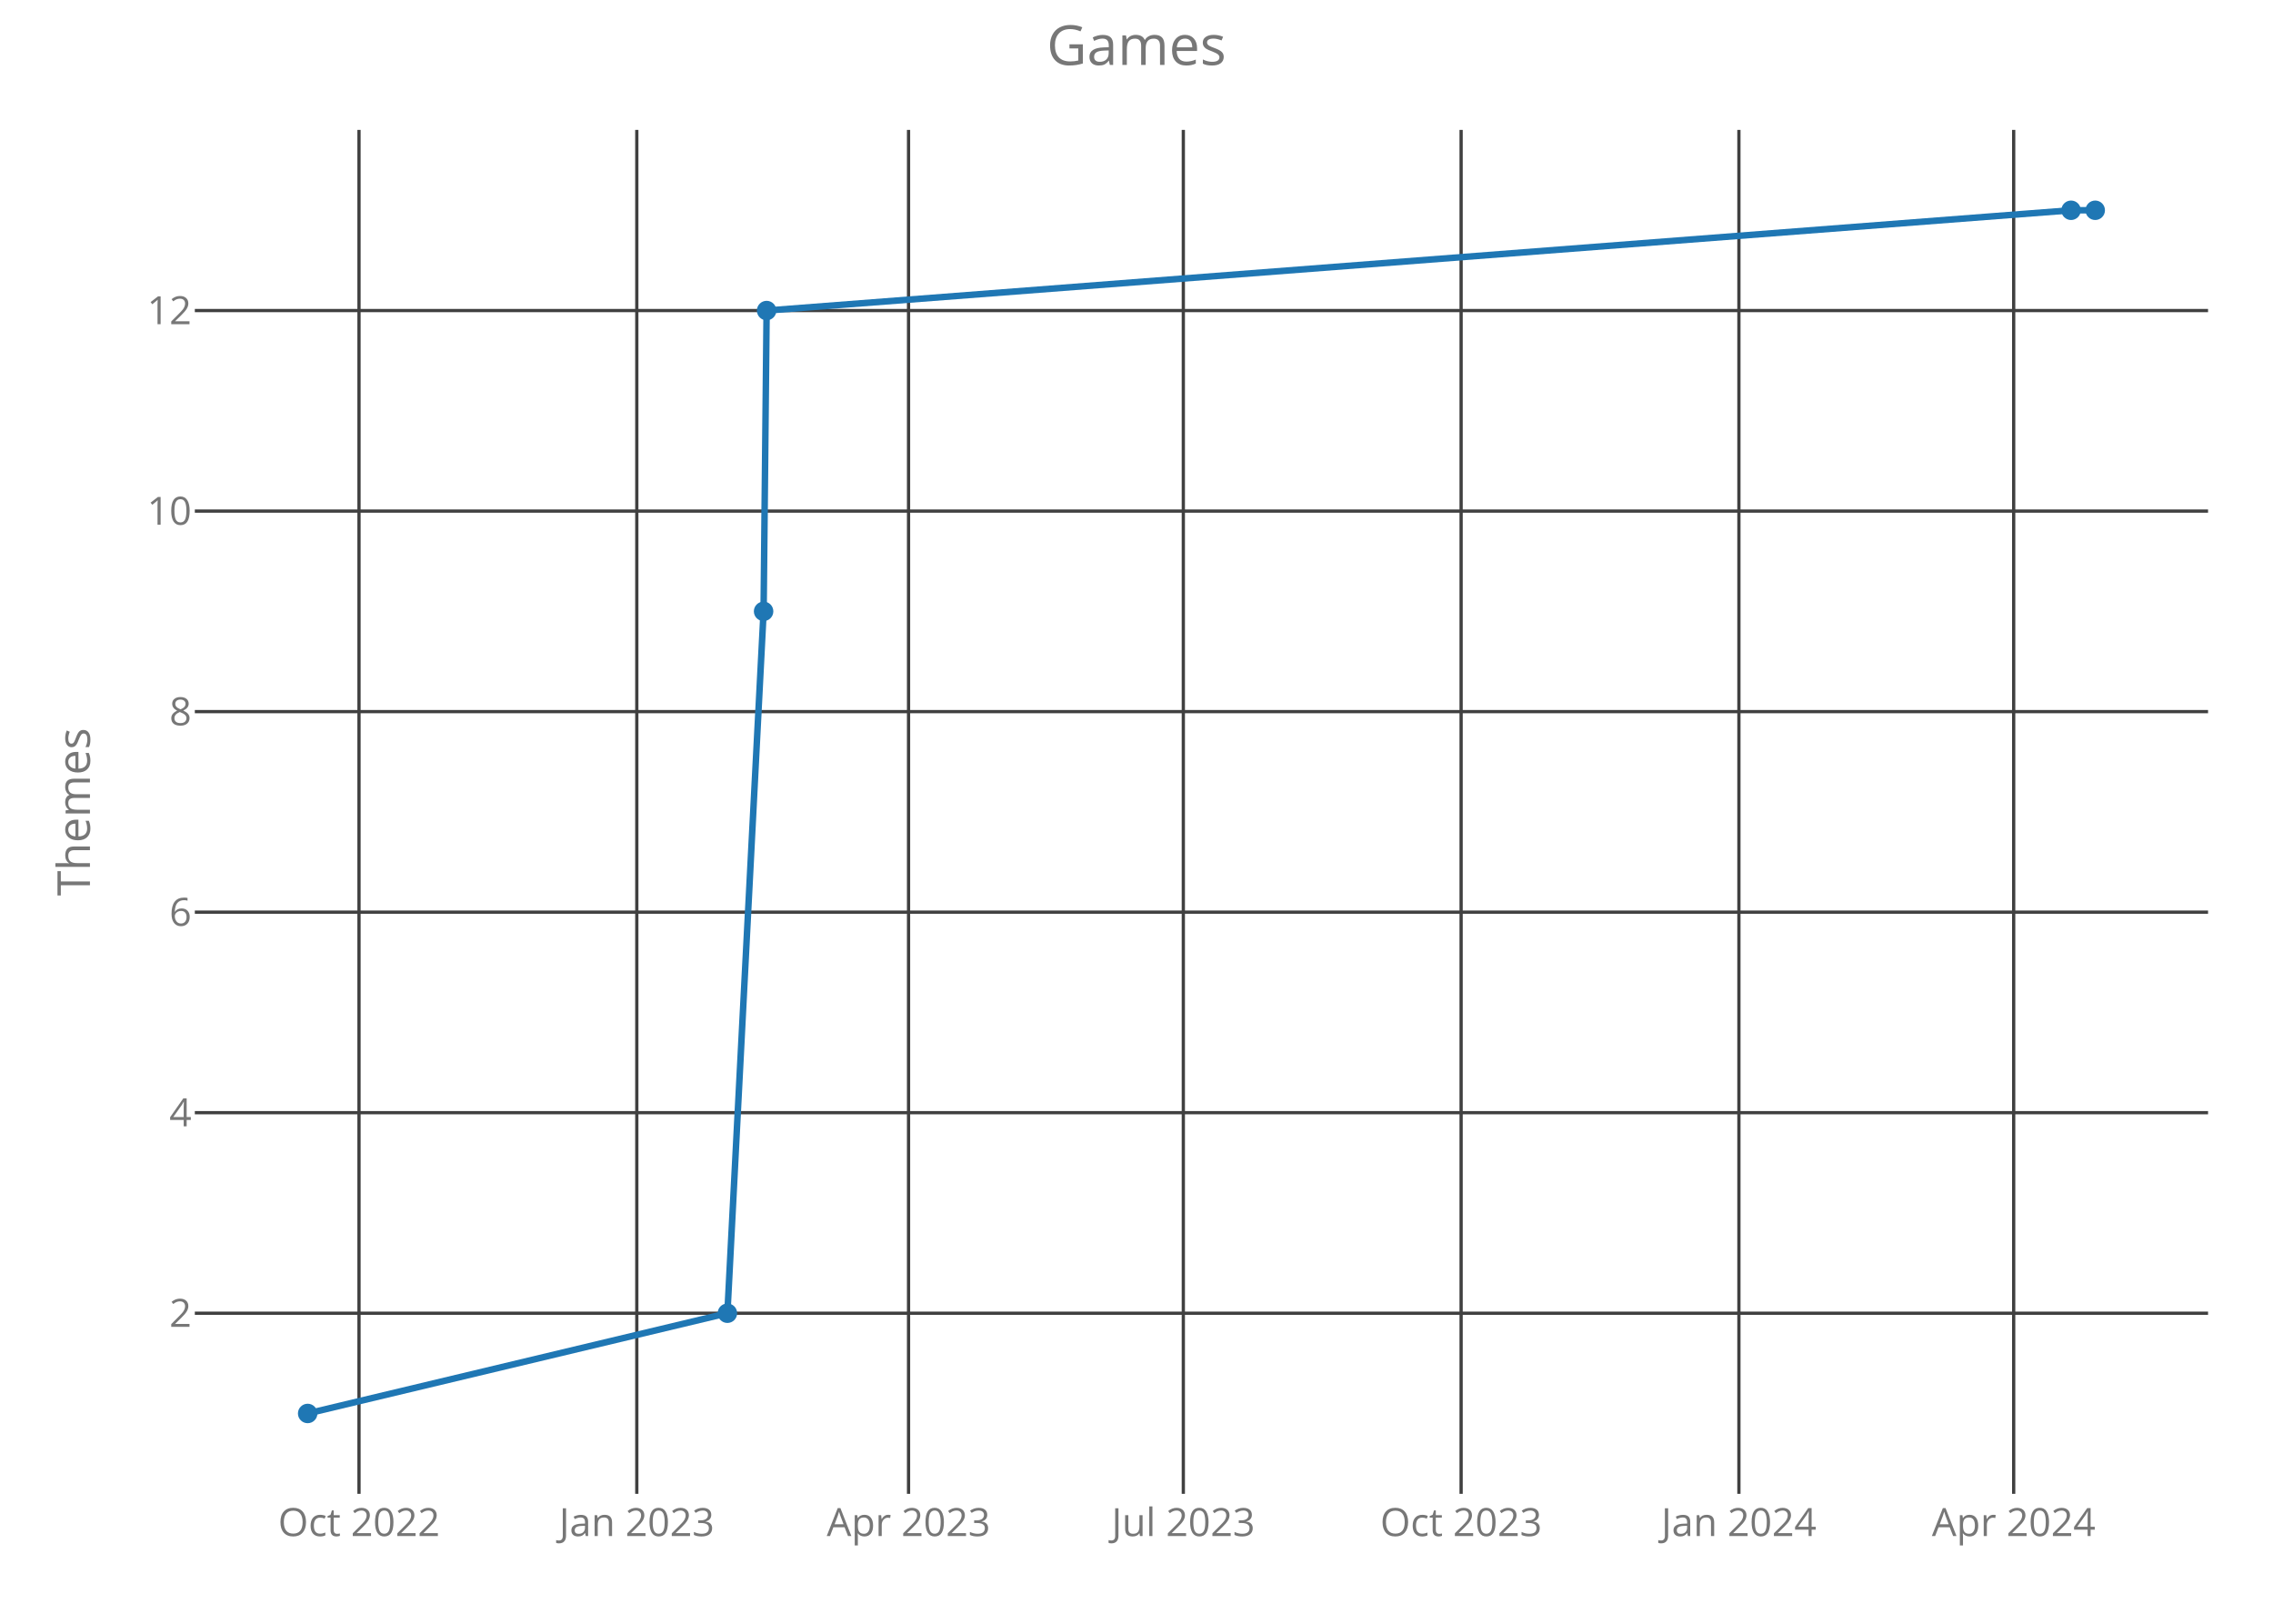
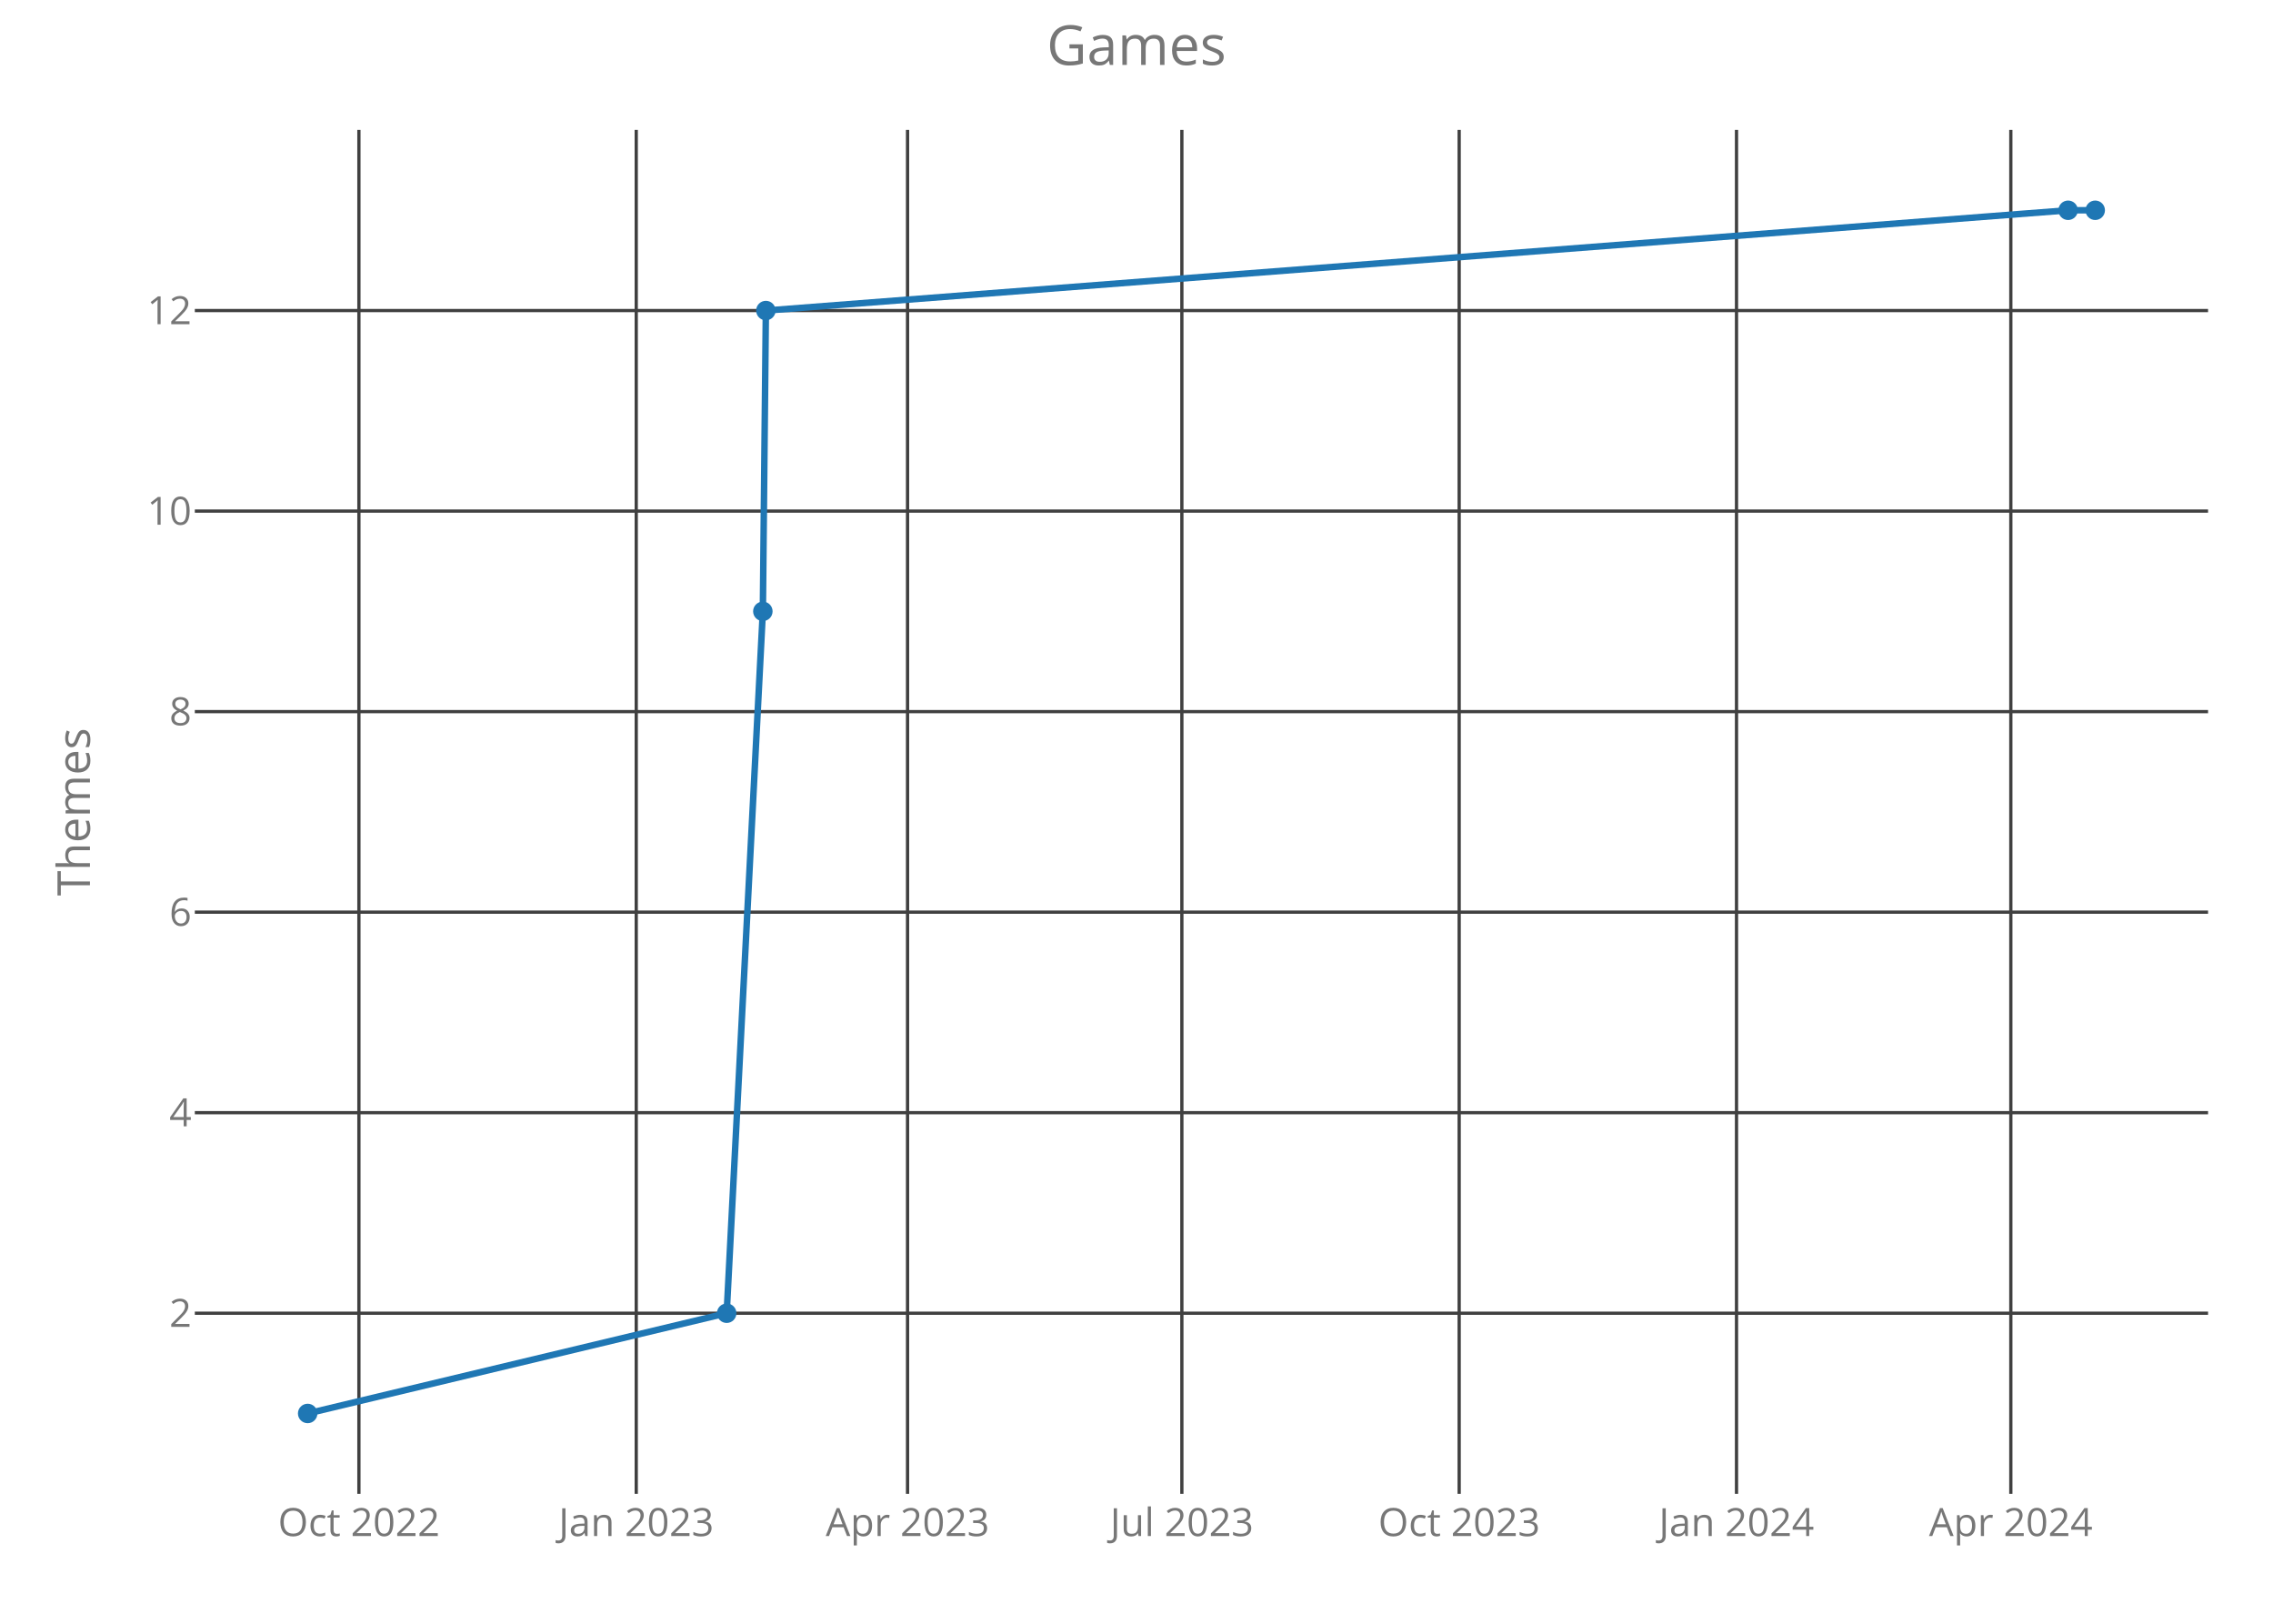
<svg xmlns="http://www.w3.org/2000/svg" class="main-svg" width="700" height="500" style="" viewBox="0 0 700 500">
  <rect x="0" y="0" width="700" height="500" style="fill: rgb(0, 0, 0); fill-opacity: 0;" />
-   <defs id="defs-496043">
+   <defs id="defs-d12ae1">
    <g class="clips">
-       <clipPath id="clip496043xyplot" class="plotclip">
+       <clipPath id="clipd12ae1xyplot" class="plotclip">
        <rect width="620" height="420" />
      </clipPath>
-       <clipPath class="axesclip" id="clip496043x">
+       <clipPath class="axesclip" id="clipd12ae1x">
        <rect x="60" y="0" width="620" height="500" />
      </clipPath>
-       <clipPath class="axesclip" id="clip496043y">
+       <clipPath class="axesclip" id="clipd12ae1y">
        <rect x="0" y="40" width="700" height="420" />
      </clipPath>
-       <clipPath class="axesclip" id="clip496043xy">
+       <clipPath class="axesclip" id="clipd12ae1xy">
        <rect x="60" y="40" width="620" height="420" />
      </clipPath>
    </g>
    <g class="gradients" />
  </defs>
  <g class="bglayer">
    <rect class="bg" x="60" y="40" width="620" height="420" style="fill: rgb(0, 0, 0); fill-opacity: 0; stroke-width: 0;" />
  </g>
  <g class="layer-below">
    <g class="imagelayer" />
    <g class="shapelayer" />
  </g>
  <g class="cartesianlayer">
    <g class="subplot xy">
      <g class="layer-subplot">
        <g class="shapelayer" />
        <g class="imagelayer" />
      </g>
      <g class="gridlayer">
        <g class="x">
-           <path class="xgrid crisp" transform="translate(110.56,0)" d="M0,40v420" style="stroke: rgb(64, 64, 64); stroke-opacity: 1; stroke-width: 1px;" />
-           <path class="xgrid crisp" transform="translate(196.11,0)" d="M0,40v420" style="stroke: rgb(64, 64, 64); stroke-opacity: 1; stroke-width: 1px;" />
-           <path class="xgrid crisp" transform="translate(279.8,0)" d="M0,40v420" style="stroke: rgb(64, 64, 64); stroke-opacity: 1; stroke-width: 1px;" />
-           <path class="xgrid crisp" transform="translate(364.42,0)" d="M0,40v420" style="stroke: rgb(64, 64, 64); stroke-opacity: 1; stroke-width: 1px;" />
-           <path class="xgrid crisp" transform="translate(449.97,0)" d="M0,40v420" style="stroke: rgb(64, 64, 64); stroke-opacity: 1; stroke-width: 1px;" />
-           <path class="xgrid crisp" transform="translate(535.52,0)" d="M0,40v420" style="stroke: rgb(64, 64, 64); stroke-opacity: 1; stroke-width: 1px;" />
-           <path class="xgrid crisp" transform="translate(620.14,0)" d="M0,40v420" style="stroke: rgb(64, 64, 64); stroke-opacity: 1; stroke-width: 1px;" />
+           <path class="xgrid crisp" transform="translate(110.53,0)" d="M0,40v420" style="stroke: rgb(64, 64, 64); stroke-opacity: 1; stroke-width: 1px;" />
+           <path class="xgrid crisp" transform="translate(195.94,0)" d="M0,40v420" style="stroke: rgb(64, 64, 64); stroke-opacity: 1; stroke-width: 1px;" />
+           <path class="xgrid crisp" transform="translate(279.49,0)" d="M0,40v420" style="stroke: rgb(64, 64, 64); stroke-opacity: 1; stroke-width: 1px;" />
+           <path class="xgrid crisp" transform="translate(363.97,0)" d="M0,40v420" style="stroke: rgb(64, 64, 64); stroke-opacity: 1; stroke-width: 1px;" />
+           <path class="xgrid crisp" transform="translate(449.37,0)" d="M0,40v420" style="stroke: rgb(64, 64, 64); stroke-opacity: 1; stroke-width: 1px;" />
+           <path class="xgrid crisp" transform="translate(534.78,0)" d="M0,40v420" style="stroke: rgb(64, 64, 64); stroke-opacity: 1; stroke-width: 1px;" />
+           <path class="xgrid crisp" transform="translate(619.26,0)" d="M0,40v420" style="stroke: rgb(64, 64, 64); stroke-opacity: 1; stroke-width: 1px;" />
        </g>
        <g class="y">
          <path class="ygrid crisp" transform="translate(0,404.38)" d="M60,0h620" style="stroke: rgb(64, 64, 64); stroke-opacity: 1; stroke-width: 1px;" />
          <path class="ygrid crisp" transform="translate(0,342.63)" d="M60,0h620" style="stroke: rgb(64, 64, 64); stroke-opacity: 1; stroke-width: 1px;" />
          <path class="ygrid crisp" transform="translate(0,280.88)" d="M60,0h620" style="stroke: rgb(64, 64, 64); stroke-opacity: 1; stroke-width: 1px;" />
          <path class="ygrid crisp" transform="translate(0,219.13)" d="M60,0h620" style="stroke: rgb(64, 64, 64); stroke-opacity: 1; stroke-width: 1px;" />
          <path class="ygrid crisp" transform="translate(0,157.38)" d="M60,0h620" style="stroke: rgb(64, 64, 64); stroke-opacity: 1; stroke-width: 1px;" />
          <path class="ygrid crisp" transform="translate(0,95.63)" d="M60,0h620" style="stroke: rgb(64, 64, 64); stroke-opacity: 1; stroke-width: 1px;" />
        </g>
      </g>
      <g class="zerolinelayer" />
      <path class="xlines-below crisp" d="M0,0" style="fill: none;" />
      <path class="ylines-below crisp" d="M0,0" style="fill: none;" />
      <g class="overlines-below" />
      <g class="xaxislayer-below">
        <g class="xtick">
-           <text text-anchor="middle" x="0" y="473" transform="translate(110.56,0)" style="font-family: 'Open Sans'; font-size: 12px; fill: rgb(119, 119, 119); fill-opacity: 1; white-space: pre;">Oct 2022</text>
+           <text text-anchor="middle" x="0" y="473" transform="translate(110.53,0)" style="font-family: 'Open Sans'; font-size: 12px; fill: rgb(119, 119, 119); fill-opacity: 1; white-space: pre;">Oct 2022</text>
        </g>
        <g class="xtick">
-           <text text-anchor="middle" x="0" y="473" transform="translate(196.11,0)" style="font-family: 'Open Sans'; font-size: 12px; fill: rgb(119, 119, 119); fill-opacity: 1; white-space: pre;">Jan 2023</text>
+           <text text-anchor="middle" x="0" y="473" transform="translate(195.94,0)" style="font-family: 'Open Sans'; font-size: 12px; fill: rgb(119, 119, 119); fill-opacity: 1; white-space: pre;">Jan 2023</text>
        </g>
        <g class="xtick">
-           <text text-anchor="middle" x="0" y="473" transform="translate(279.8,0)" style="font-family: 'Open Sans'; font-size: 12px; fill: rgb(119, 119, 119); fill-opacity: 1; white-space: pre;">Apr 2023</text>
+           <text text-anchor="middle" x="0" y="473" transform="translate(279.49,0)" style="font-family: 'Open Sans'; font-size: 12px; fill: rgb(119, 119, 119); fill-opacity: 1; white-space: pre;">Apr 2023</text>
        </g>
        <g class="xtick">
-           <text text-anchor="middle" x="0" y="473" transform="translate(364.42,0)" style="font-family: 'Open Sans'; font-size: 12px; fill: rgb(119, 119, 119); fill-opacity: 1; white-space: pre;">Jul 2023</text>
+           <text text-anchor="middle" x="0" y="473" transform="translate(363.97,0)" style="font-family: 'Open Sans'; font-size: 12px; fill: rgb(119, 119, 119); fill-opacity: 1; white-space: pre;">Jul 2023</text>
        </g>
        <g class="xtick">
-           <text text-anchor="middle" x="0" y="473" transform="translate(449.97,0)" style="font-family: 'Open Sans'; font-size: 12px; fill: rgb(119, 119, 119); fill-opacity: 1; white-space: pre;">Oct 2023</text>
+           <text text-anchor="middle" x="0" y="473" transform="translate(449.37,0)" style="font-family: 'Open Sans'; font-size: 12px; fill: rgb(119, 119, 119); fill-opacity: 1; white-space: pre;">Oct 2023</text>
        </g>
        <g class="xtick">
-           <text text-anchor="middle" x="0" y="473" transform="translate(535.52,0)" style="font-family: 'Open Sans'; font-size: 12px; fill: rgb(119, 119, 119); fill-opacity: 1; white-space: pre;">Jan 2024</text>
+           <text text-anchor="middle" x="0" y="473" transform="translate(534.78,0)" style="font-family: 'Open Sans'; font-size: 12px; fill: rgb(119, 119, 119); fill-opacity: 1; white-space: pre;">Jan 2024</text>
        </g>
        <g class="xtick">
-           <text text-anchor="middle" x="0" y="473" transform="translate(620.14,0)" style="font-family: 'Open Sans'; font-size: 12px; fill: rgb(119, 119, 119); fill-opacity: 1; white-space: pre;">Apr 2024</text>
+           <text text-anchor="middle" x="0" y="473" transform="translate(619.26,0)" style="font-family: 'Open Sans'; font-size: 12px; fill: rgb(119, 119, 119); fill-opacity: 1; white-space: pre;">Apr 2024</text>
        </g>
      </g>
      <g class="yaxislayer-below">
        <g class="ytick">
          <text text-anchor="end" x="59" y="4.2" transform="translate(0,404.38)" style="font-family: 'Open Sans'; font-size: 12px; fill: rgb(119, 119, 119); fill-opacity: 1; white-space: pre;">2</text>
        </g>
        <g class="ytick">
          <text text-anchor="end" x="59" y="4.2" transform="translate(0,342.63)" style="font-family: 'Open Sans'; font-size: 12px; fill: rgb(119, 119, 119); fill-opacity: 1; white-space: pre;">4</text>
        </g>
        <g class="ytick">
          <text text-anchor="end" x="59" y="4.2" transform="translate(0,280.88)" style="font-family: 'Open Sans'; font-size: 12px; fill: rgb(119, 119, 119); fill-opacity: 1; white-space: pre;">6</text>
        </g>
        <g class="ytick">
          <text text-anchor="end" x="59" y="4.2" transform="translate(0,219.13)" style="font-family: 'Open Sans'; font-size: 12px; fill: rgb(119, 119, 119); fill-opacity: 1; white-space: pre;">8</text>
        </g>
        <g class="ytick">
          <text text-anchor="end" x="59" y="4.2" transform="translate(0,157.38)" style="font-family: 'Open Sans'; font-size: 12px; fill: rgb(119, 119, 119); fill-opacity: 1; white-space: pre;">10</text>
        </g>
        <g class="ytick">
          <text text-anchor="end" x="59" y="4.2" transform="translate(0,95.63)" style="font-family: 'Open Sans'; font-size: 12px; fill: rgb(119, 119, 119); fill-opacity: 1; white-space: pre;">12</text>
        </g>
      </g>
      <g class="overaxes-below" />
-       <g class="plot" transform="translate(60,40)" clip-path="url('#clip496043xyplot')">
+       <g class="plot" transform="translate(60,40)" clip-path="url('#clipd12ae1xyplot')">
        <g class="scatterlayer mlayer">
-           <g class="trace scatter trace9cdb6d" style="stroke-miterlimit: 2; opacity: 1;">
+           <g class="trace scatter trace9e2936" style="stroke-miterlimit: 2; opacity: 1;">
            <g class="fills" />
            <g class="errorbars" />
            <g class="lines">
-               <path class="js-line" d="M34.75,395.25L164.01,364.38L175.16,148.25L176.09,55.63L577.81,24.75L585.25,24.75" style="vector-effect: non-scaling-stroke; fill: none; stroke: rgb(31, 119, 180); stroke-opacity: 1; stroke-width: 2px; opacity: 1;" />
+               <path class="js-line" d="M34.75,395.25L163.79,364.38L174.93,148.25L175.86,55.63L576.9,24.75L585.25,24.75" style="vector-effect: non-scaling-stroke; fill: none; stroke: rgb(31, 119, 180); stroke-opacity: 1; stroke-width: 2px; opacity: 1;" />
            </g>
            <g class="points">
              <path class="point" transform="translate(34.75,395.25)" d="M3,0A3,3 0 1,1 0,-3A3,3 0 0,1 3,0Z" style="opacity: 1; stroke-width: 0px; fill: rgb(31, 119, 180); fill-opacity: 1;" />
-               <path class="point" transform="translate(164.01,364.38)" d="M3,0A3,3 0 1,1 0,-3A3,3 0 0,1 3,0Z" style="opacity: 1; stroke-width: 0px; fill: rgb(31, 119, 180); fill-opacity: 1;" />
-               <path class="point" transform="translate(175.16,148.25)" d="M3,0A3,3 0 1,1 0,-3A3,3 0 0,1 3,0Z" style="opacity: 1; stroke-width: 0px; fill: rgb(31, 119, 180); fill-opacity: 1;" />
-               <path class="point" transform="translate(176.09,55.63)" d="M3,0A3,3 0 1,1 0,-3A3,3 0 0,1 3,0Z" style="opacity: 1; stroke-width: 0px; fill: rgb(31, 119, 180); fill-opacity: 1;" />
-               <path class="point" transform="translate(577.81,24.75)" d="M3,0A3,3 0 1,1 0,-3A3,3 0 0,1 3,0Z" style="opacity: 1; stroke-width: 0px; fill: rgb(31, 119, 180); fill-opacity: 1;" />
+               <path class="point" transform="translate(163.79,364.38)" d="M3,0A3,3 0 1,1 0,-3A3,3 0 0,1 3,0Z" style="opacity: 1; stroke-width: 0px; fill: rgb(31, 119, 180); fill-opacity: 1;" />
+               <path class="point" transform="translate(174.93,148.25)" d="M3,0A3,3 0 1,1 0,-3A3,3 0 0,1 3,0Z" style="opacity: 1; stroke-width: 0px; fill: rgb(31, 119, 180); fill-opacity: 1;" />
+               <path class="point" transform="translate(175.86,55.63)" d="M3,0A3,3 0 1,1 0,-3A3,3 0 0,1 3,0Z" style="opacity: 1; stroke-width: 0px; fill: rgb(31, 119, 180); fill-opacity: 1;" />
+               <path class="point" transform="translate(576.9,24.75)" d="M3,0A3,3 0 1,1 0,-3A3,3 0 0,1 3,0Z" style="opacity: 1; stroke-width: 0px; fill: rgb(31, 119, 180); fill-opacity: 1;" />
              <path class="point" transform="translate(585.25,24.75)" d="M3,0A3,3 0 1,1 0,-3A3,3 0 0,1 3,0Z" style="opacity: 1; stroke-width: 0px; fill: rgb(31, 119, 180); fill-opacity: 1;" />
            </g>
            <g class="text" />
          </g>
        </g>
      </g>
      <g class="overplot" />
      <path class="xlines-above" />
      <path class="ylines-above" />
      <g class="overlines-above" />
      <g class="xaxislayer-above" />
      <g class="yaxislayer-above" />
      <g class="overaxes-above" />
    </g>
  </g>
  <g class="polarlayer" />
  <g class="ternarylayer" />
  <g class="geolayer" />
  <g class="funnelarealayer" />
  <g class="pielayer" />
  <g class="treemaplayer" />
  <g class="sunburstlayer" />
  <g class="glimages" />
-   <defs id="topdefs-496043">
+   <defs id="topdefs-d12ae1">
    <g class="clips" />
  </defs>
  <g class="layer-above">
    <g class="imagelayer" />
    <g class="shapelayer" />
  </g>
  <g class="infolayer">
    <g class="g-gtitle">
      <text class="gtitle" x="350" y="20" text-anchor="middle" dy="0em" style="font-family: 'Open Sans'; font-size: 17px; fill: rgb(119, 119, 119); opacity: 1; font-weight: normal; white-space: pre;">Games</text>
    </g>
    <g class="g-xtitle" />
    <g class="g-ytitle">
      <text class="ytitle" transform="rotate(-90,27.7,250)" x="27.7" y="250" text-anchor="middle" style="font-family: 'Open Sans'; font-size: 14px; fill: rgb(119, 119, 119); opacity: 1; font-weight: normal; white-space: pre;">Themes</text>
    </g>
  </g>
</svg>
